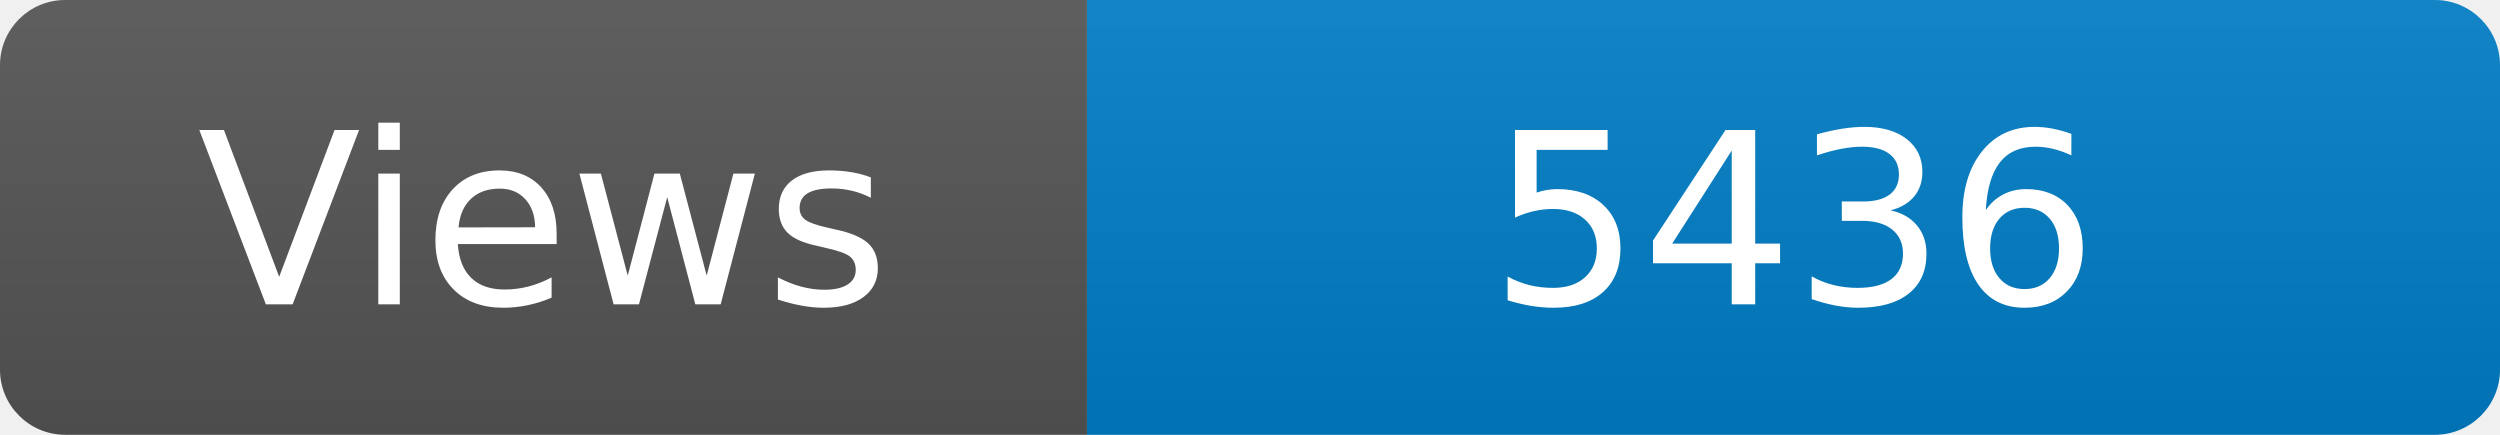
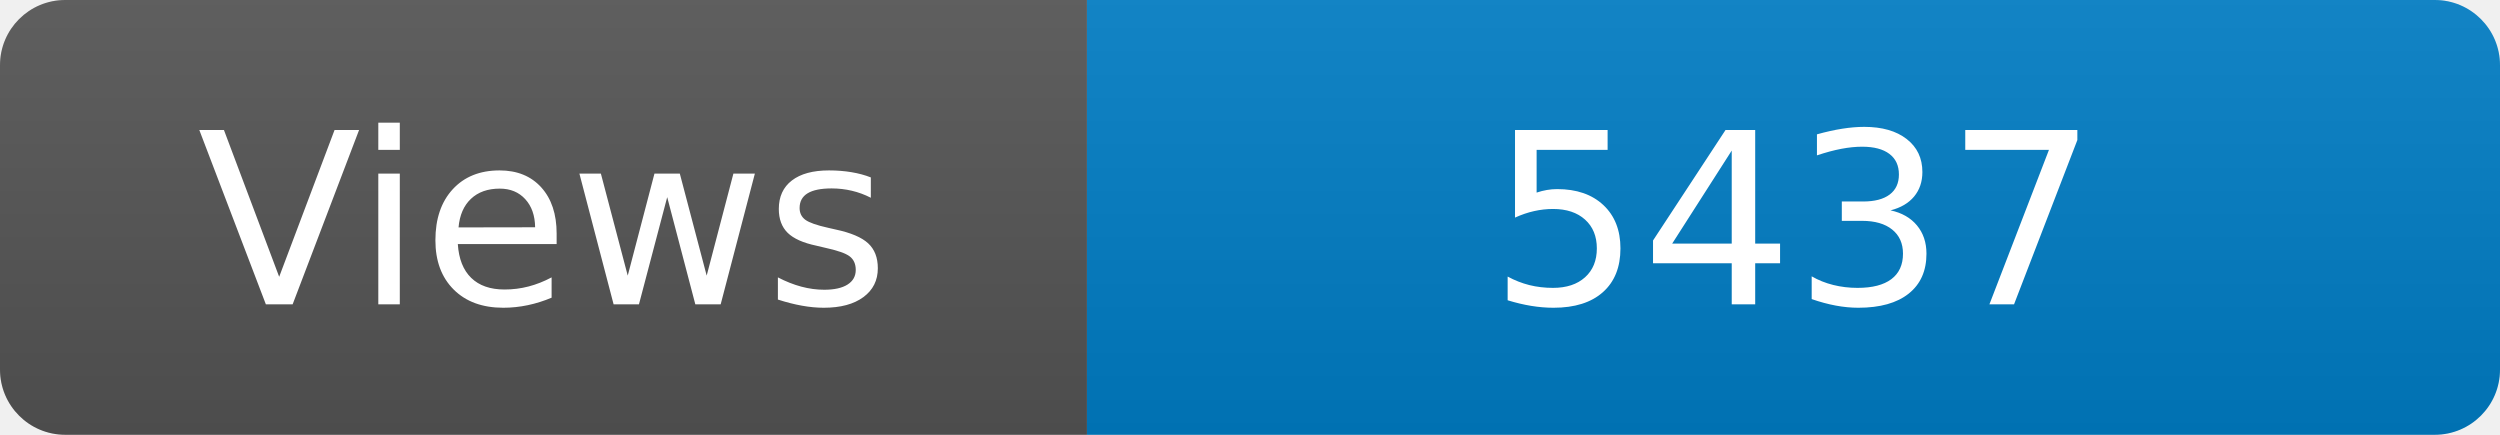
<svg xmlns="http://www.w3.org/2000/svg" width="115" height="20" role="img" aria-label="Maintained?: yes">
  <linearGradient id="s" x2="0" y2="100%">
    <stop offset="0" stop-color="#bbb" stop-opacity=".1" />
    <stop offset="1" stop-opacity=".1" />
  </linearGradient>
  <clipPath id="r">
    <rect width="115" height="20" rx="3" fill="#fff" />
  </clipPath>
  <g clip-path="url(#r)">
    <rect width="50" height="20" fill="#555" />
    <rect x="50" width="160" height="20" fill="#007ec6" />
    <rect width="115" height="20" fill="url(#s)" />
  </g>
  <g fill="#fff" text-anchor="middle" font-family="Verdana,Geneva,DejaVu Sans,sans-serif" font-size="110">
    <text x="250" y="140" transform="scale(.1)" fill="#fff">Views</text>
-     <text x="825" y="140" transform="scale(.1)" fill="#fff">5436</text>
+     <text x="825" y="140" transform="scale(.1)" fill="#fff">5437</text>
  </g>
</svg>
